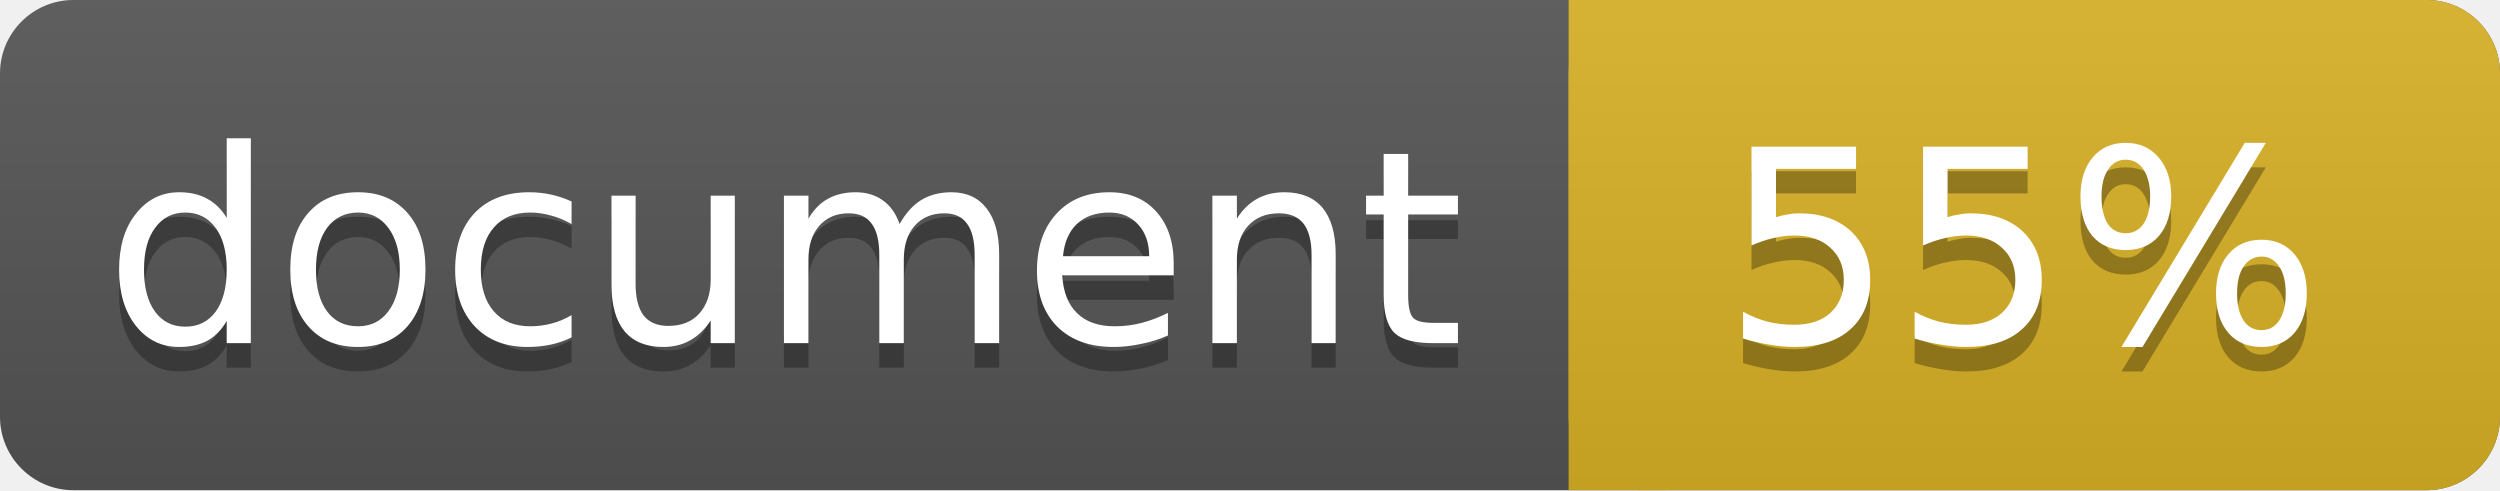
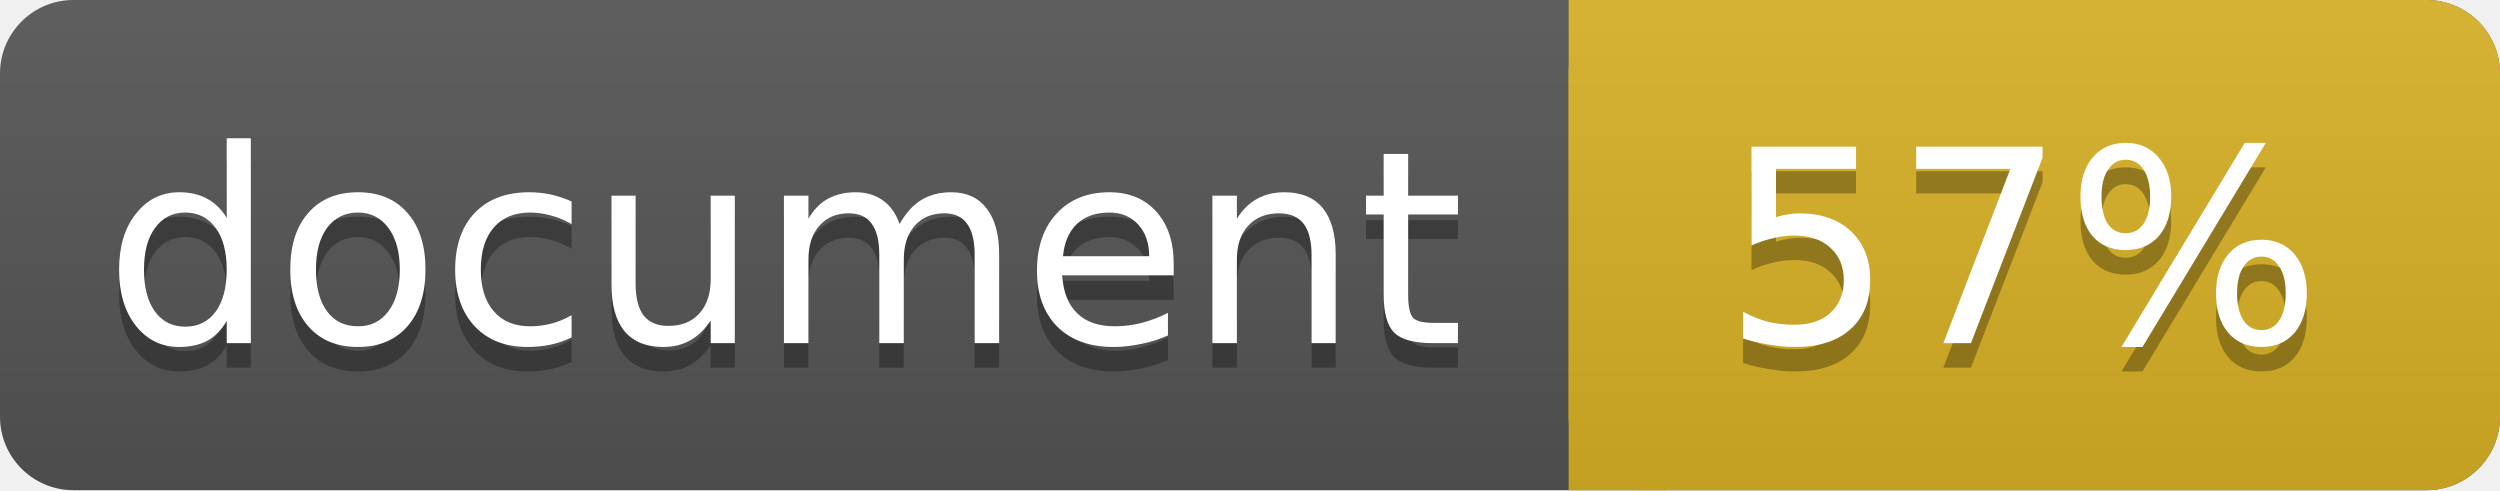
<svg xmlns="http://www.w3.org/2000/svg" width="102" height="20">
  <linearGradient id="a" x2="0" y2="100%">
    <stop offset="0" stop-color="#bbb" stop-opacity=".1" />
    <stop offset="1" stop-opacity=".1" />
  </linearGradient>
  <rect rx="3" width="102" height="20" fill="#555" />
  <rect rx="3" x="64" width="38" height="20" fill="#dab226" />
  <path fill="#dab226" d="M64 0h4v20h-4z" />
  <rect rx="3" width="102" height="20" fill="url(#a)" />
  <g fill="#fff" text-anchor="middle" font-family="DejaVu Sans,Verdana,Geneva,sans-serif" font-size="11">
    <text x="32" y="15" fill="#010101" fill-opacity=".3">document</text>
    <text x="32" y="14">document</text>
-     <text x="82.5" y="15" fill="#010101" fill-opacity=".3">55%</text>
-     <text x="82.5" y="14">55%</text>
+     <text x="82.5" y="15" fill="#010101" fill-opacity=".3">57%</text>
+     <text x="82.5" y="14">57%</text>
  </g>
</svg>
